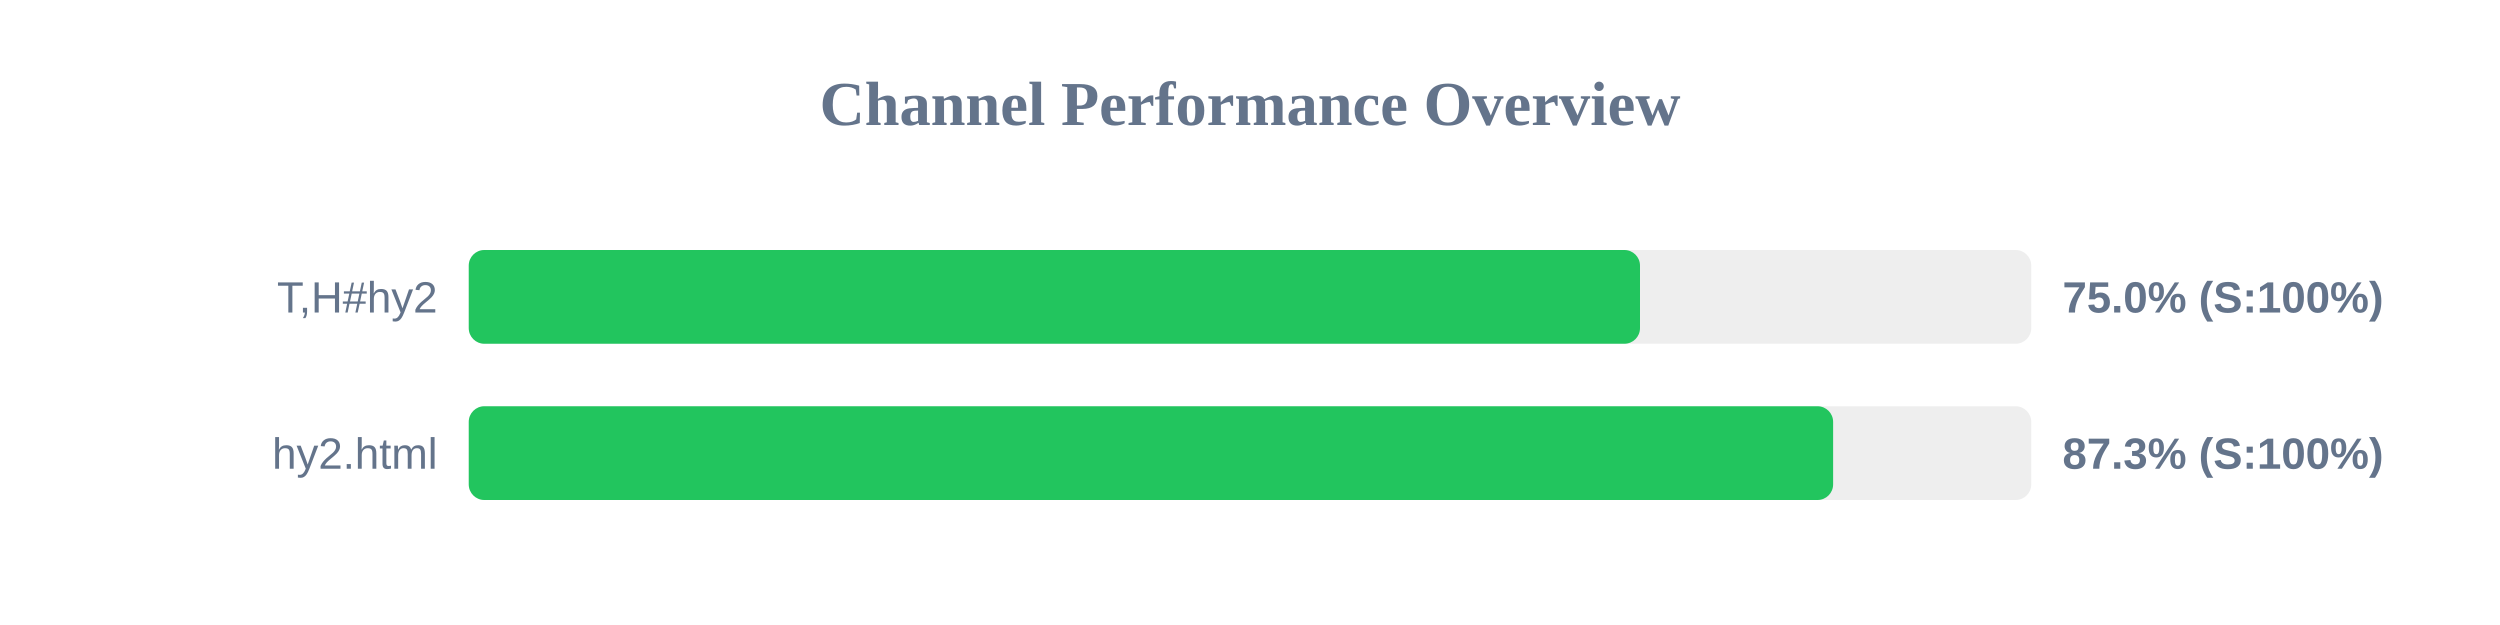
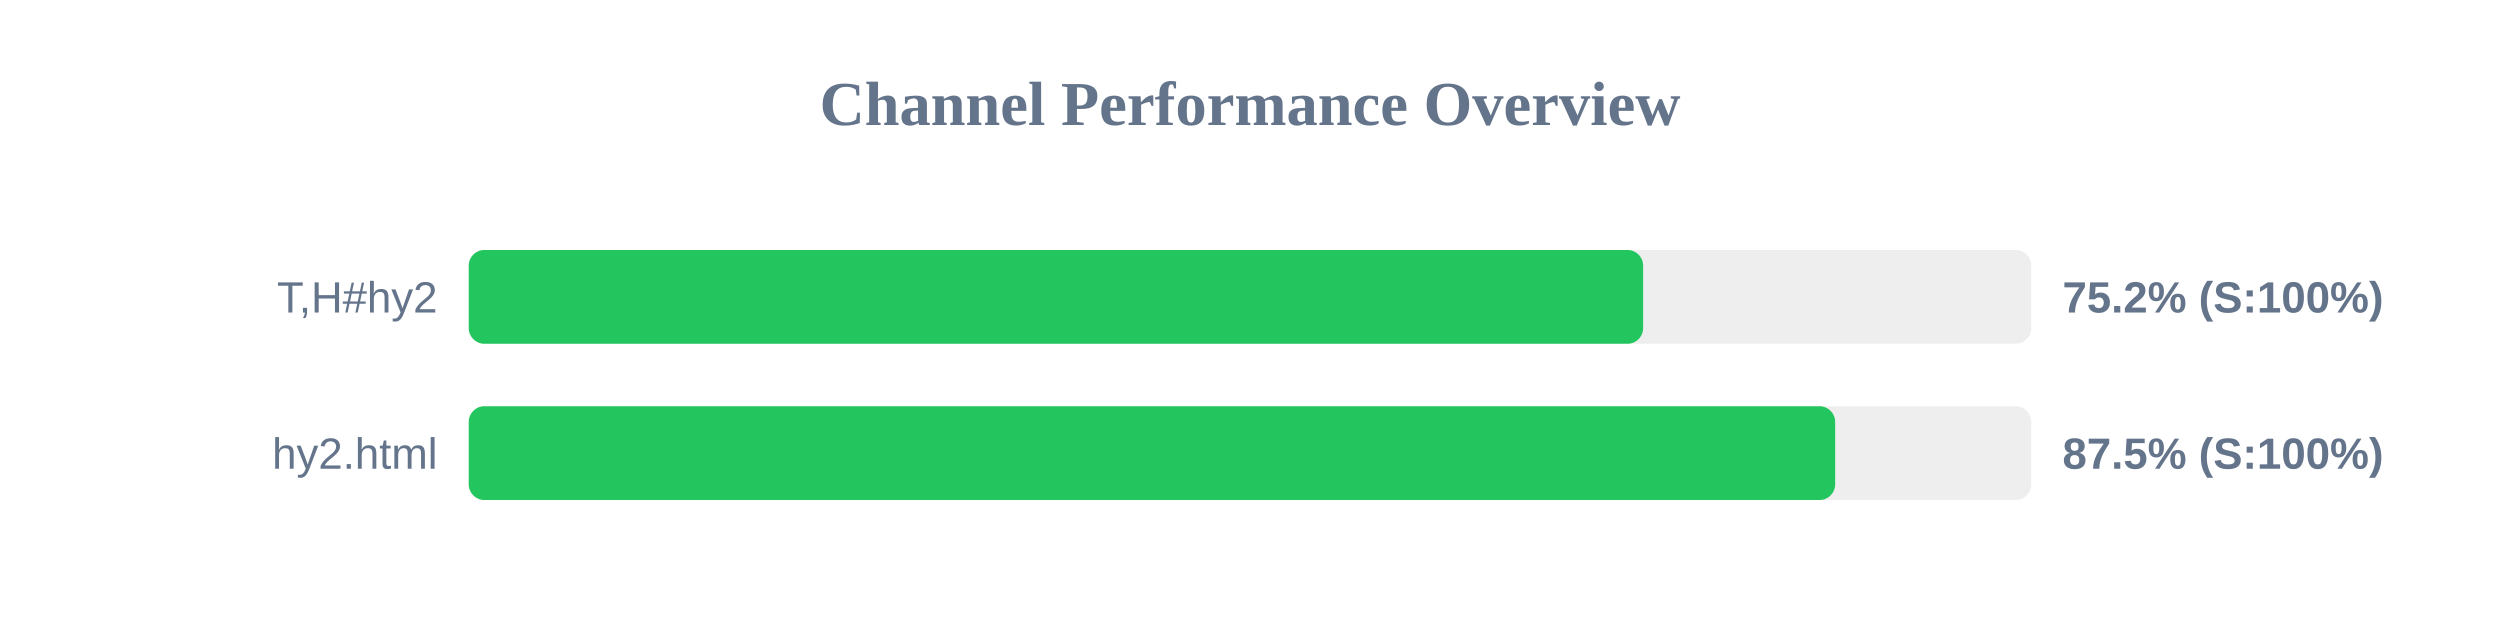
<svg xmlns="http://www.w3.org/2000/svg" width="800" height="200" version="1.1">
  <style>
        .row { font: 14px Arial; fill: #64748b; }
        .score { font: bold 14px Arial; fill: #64748b; }
    </style>
  <text x="400" y="40" text-anchor="middle" font-size="20px" font-weight="bold" fill="#64748b">Channel Performance Overview</text>
  <rect x="150" y="80" width="500" height="30" fill="#eee" rx="5" />
-   <rect x="150" y="80" width="374.8" height="30" fill="#22c55e" rx="5" />
+   <rect x="150" y="80" width="375.8" height="30" fill="#22c55e" rx="5" />
  <text x="140" y="100" text-anchor="end" class="row">T,H#hy2</text>
-   <text x="660" y="100" text-anchor="start" class="score">75.0% (S:100%)</text>
+   <text x="660" y="100" text-anchor="start" class="score">75.2% (S:100%)</text>
  <rect x="150" y="130" width="500" height="30" fill="#eee" rx="5" />
-   <rect x="150" y="130" width="436.6" height="30" fill="#22c55e" rx="5" />
+   <rect x="150" y="130" width="437.25" height="30" fill="#22c55e" rx="5" />
  <text x="140" y="150" text-anchor="end" class="row">hy2.html</text>
-   <text x="660" y="150" text-anchor="start" class="score">87.3% (S:100%)</text>
+   <text x="660" y="150" text-anchor="start" class="score">87.5% (S:100%)</text>
</svg>
